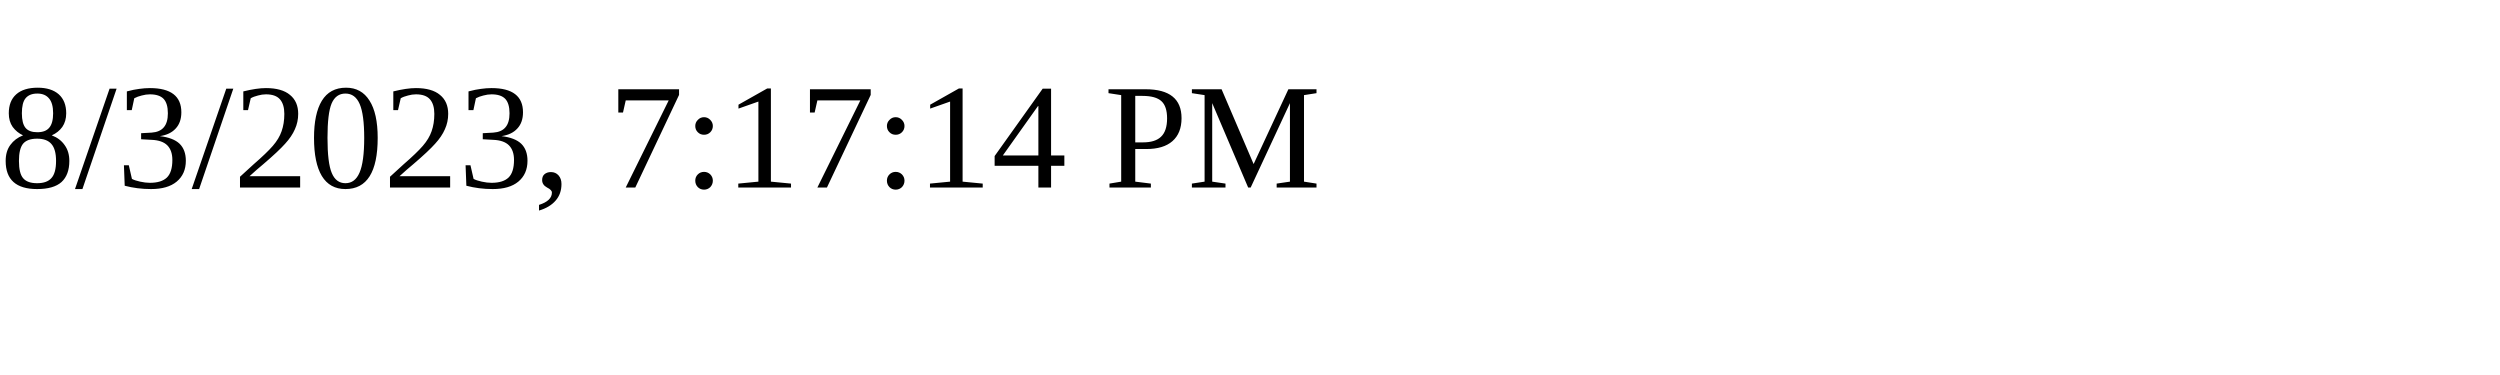
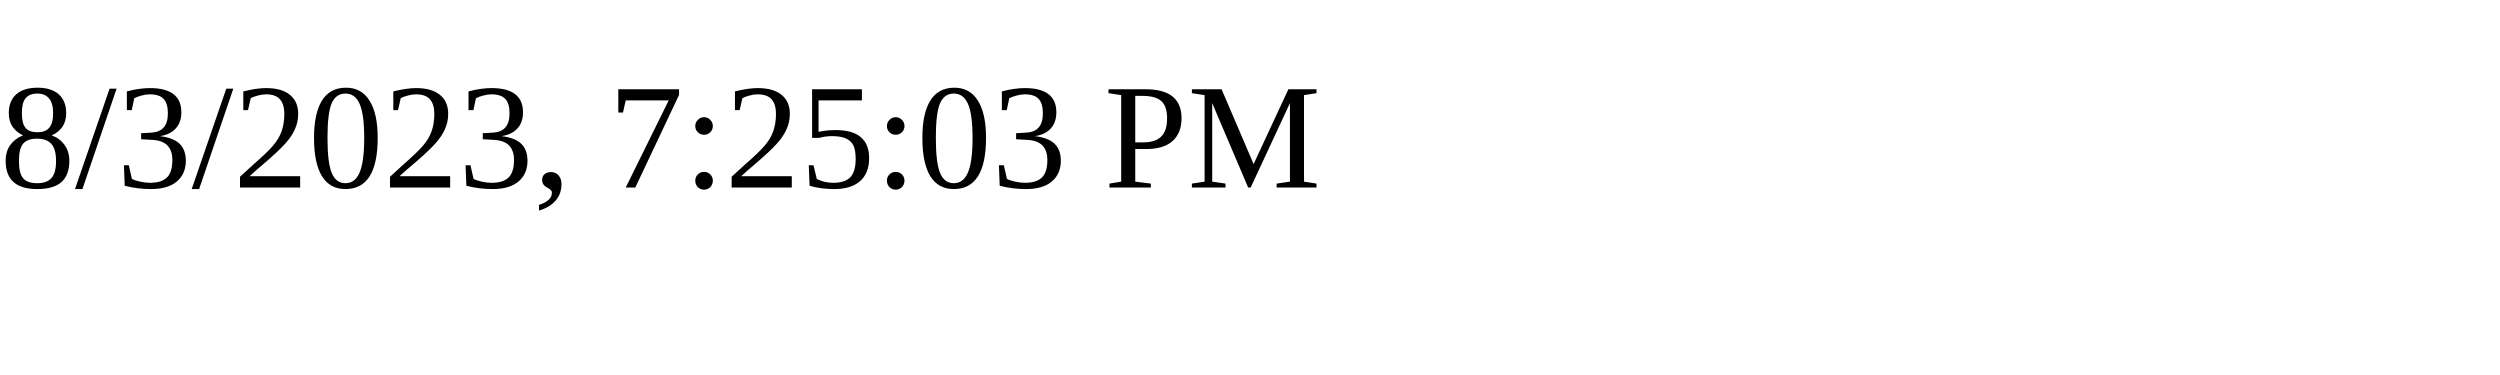
<svg xmlns="http://www.w3.org/2000/svg" height="30" width="200">
-   <text x="0" y="15">8/3/2023, 7:17:14 PM</text>
+   <text x="0" y="15">8/3/2023, 7:25:03 PM</text>
</svg>
